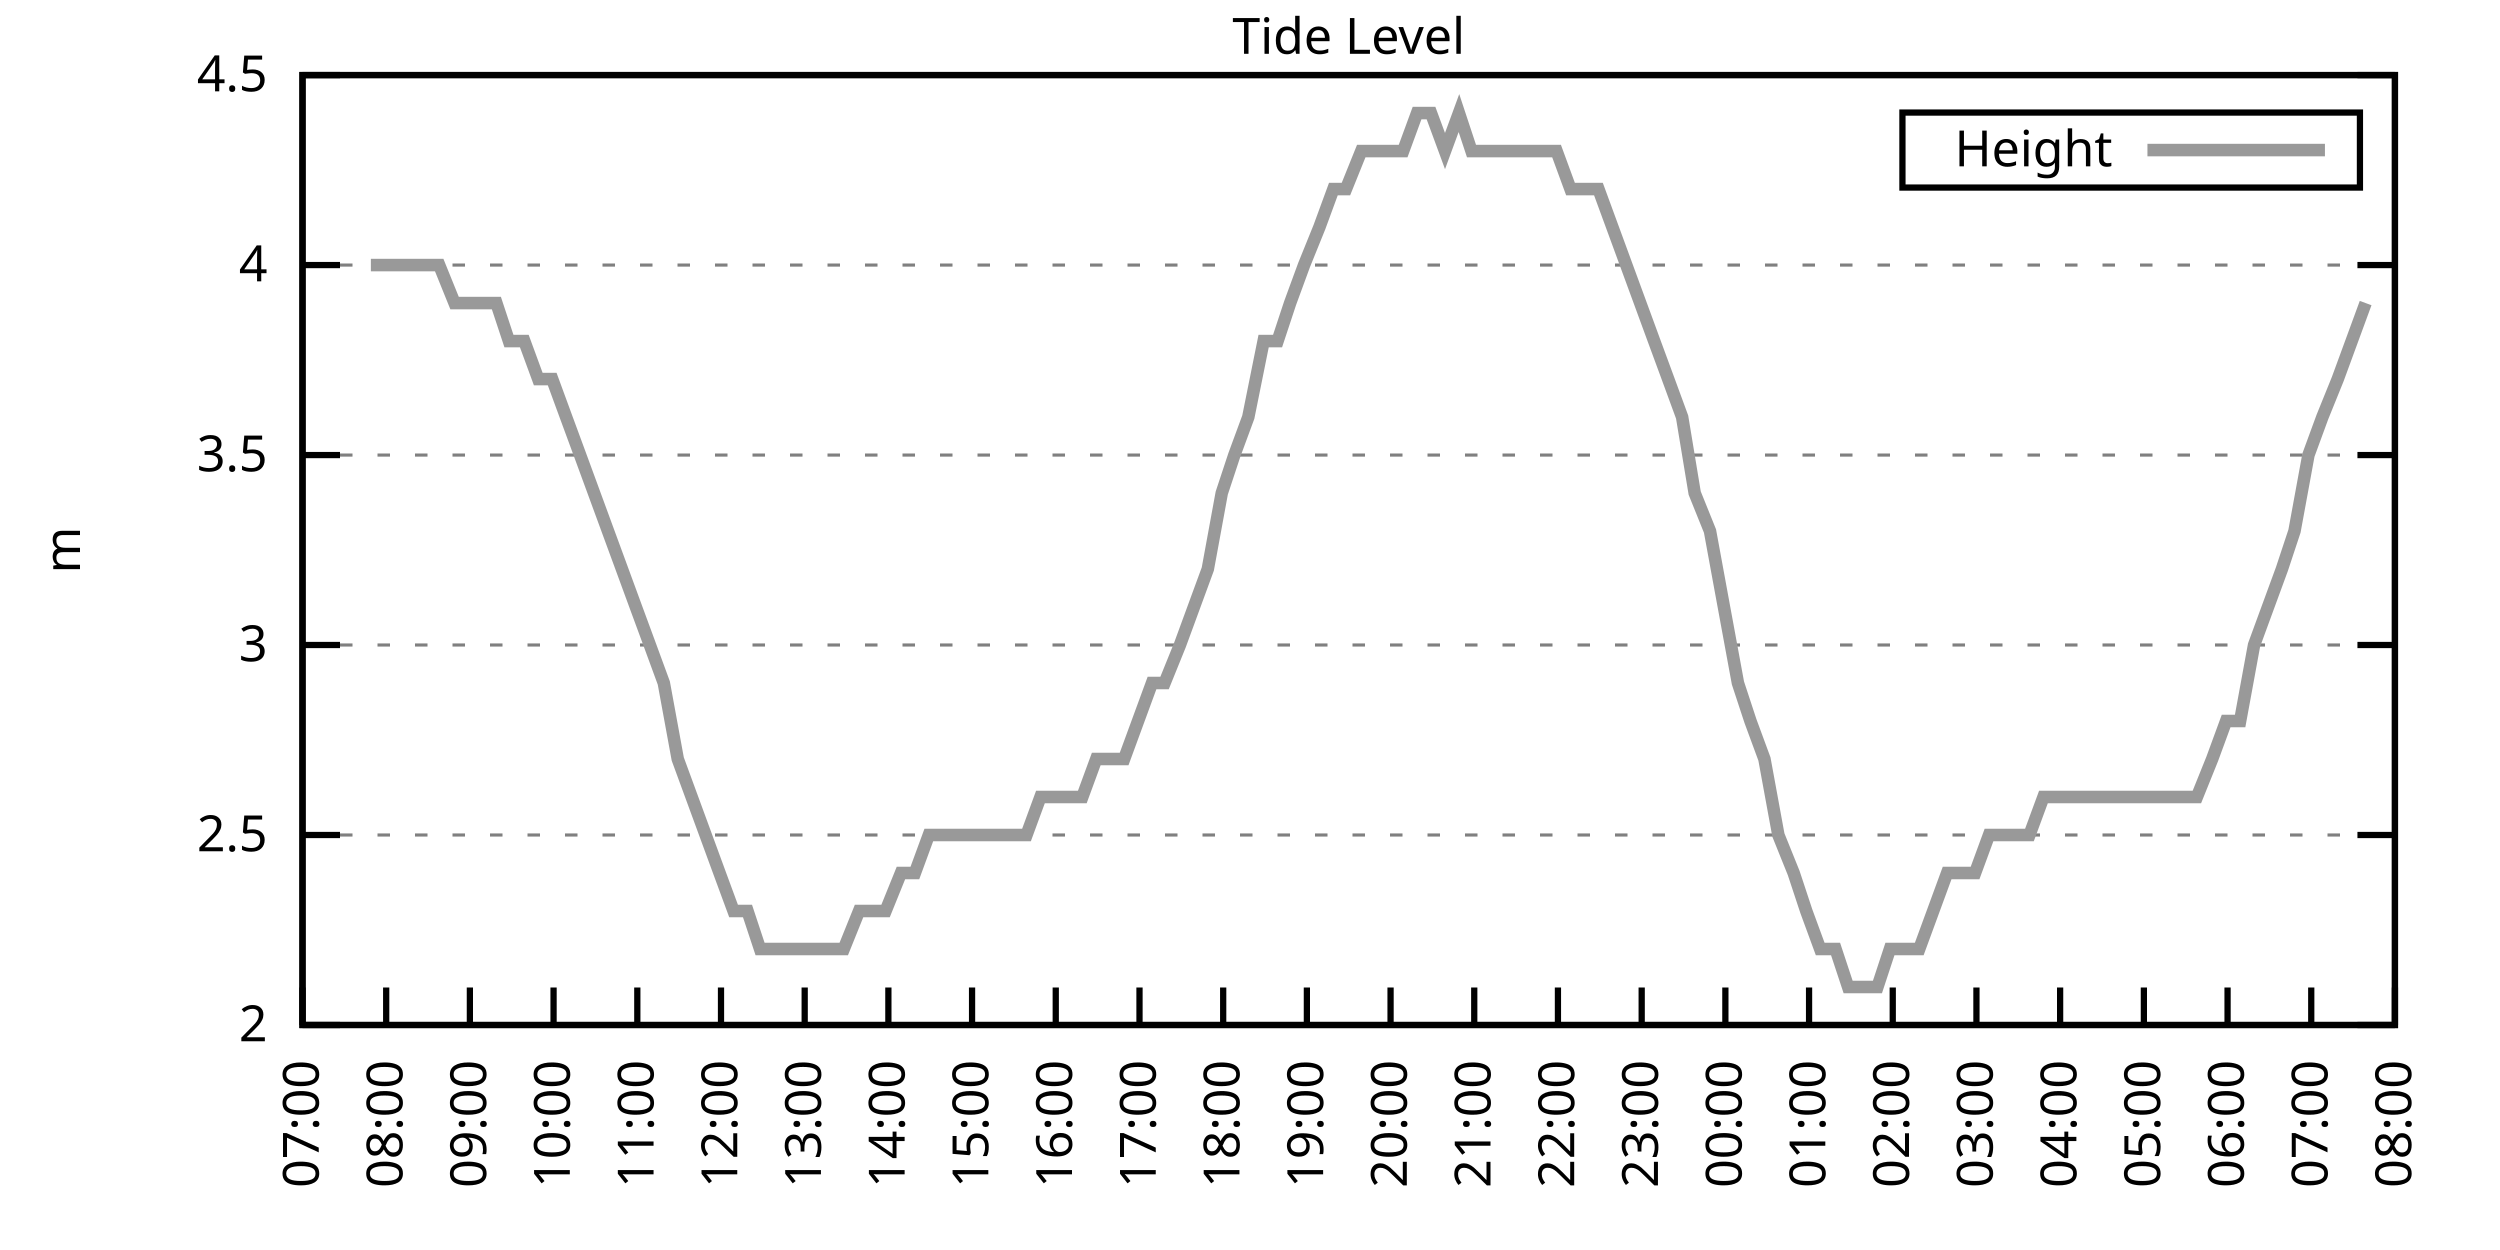
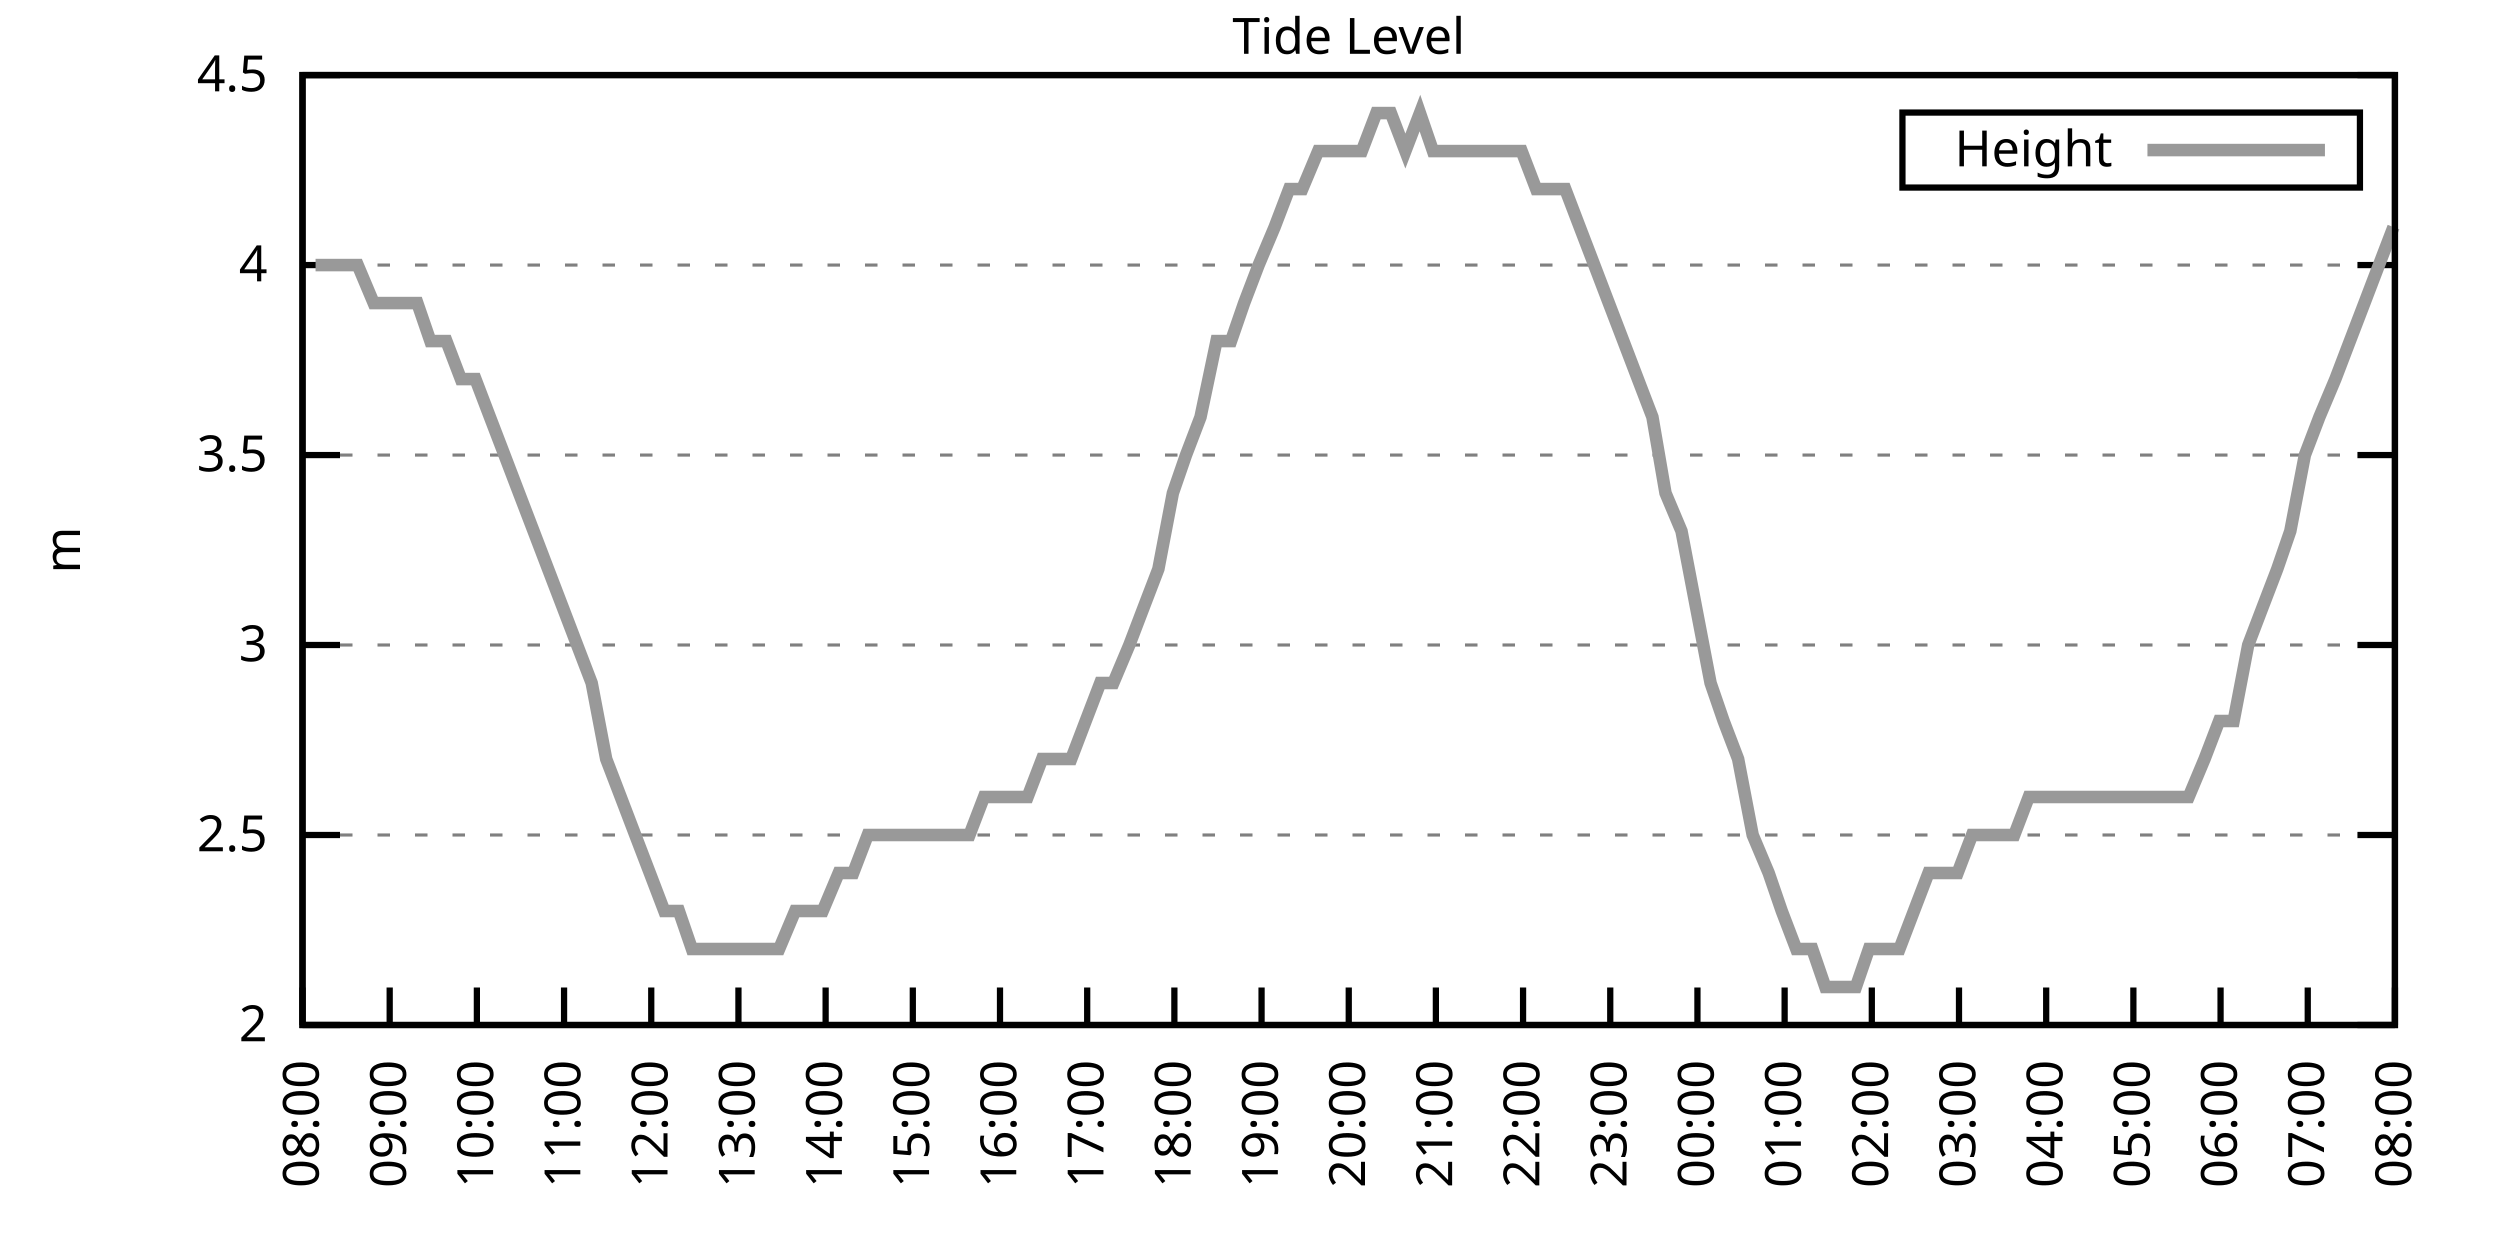
<svg xmlns="http://www.w3.org/2000/svg" xmlns:xlink="http://www.w3.org/1999/xlink" width="400" height="200" viewBox="0 0 400 200">
  <g id="gnuplot_canvas">
    <rect x="0" y="0" width="400" height="200" fill="none" />
    <defs>
      <circle id="gpDot" r="0.5" stroke-width="0.5" stroke="currentColor" />
      <path id="gpPt0" stroke-width="0.333" stroke="currentColor" d="M-1,0 h2 M0,-1 v2" />
      <path id="gpPt1" stroke-width="0.333" stroke="currentColor" d="M-1,-1 L1,1 M1,-1 L-1,1" />
      <path id="gpPt2" stroke-width="0.333" stroke="currentColor" d="M-1,0 L1,0 M0,-1 L0,1 M-1,-1 L1,1 M-1,1 L1,-1" />
      <rect id="gpPt3" stroke-width="0.333" stroke="currentColor" x="-1" y="-1" width="2" height="2" />
      <rect id="gpPt4" stroke-width="0.333" stroke="currentColor" fill="currentColor" x="-1" y="-1" width="2" height="2" />
      <circle id="gpPt5" stroke-width="0.333" stroke="currentColor" cx="0" cy="0" r="1" />
      <use xlink:href="#gpPt5" id="gpPt6" fill="currentColor" stroke="none" />
      <path id="gpPt7" stroke-width="0.333" stroke="currentColor" d="M0,-1.33 L-1.33,0.67 L1.33,0.67 z" />
      <use xlink:href="#gpPt7" id="gpPt8" fill="currentColor" stroke="none" />
      <use xlink:href="#gpPt7" id="gpPt9" stroke="currentColor" transform="rotate(180)" />
      <use xlink:href="#gpPt9" id="gpPt10" fill="currentColor" stroke="none" />
      <use xlink:href="#gpPt3" id="gpPt11" stroke="currentColor" transform="rotate(45)" />
      <use xlink:href="#gpPt11" id="gpPt12" fill="currentColor" stroke="none" />
      <path id="gpPt13" stroke-width="0.333" stroke="currentColor" d="M0,1.330 L1.265,0.411 L0.782,-1.067 L-0.782,-1.076 L-1.265,0.411 z" />
      <use xlink:href="#gpPt13" id="gpPt14" fill="currentColor" stroke="none" />
      <filter id="textbox" filterUnits="objectBoundingBox" x="0" y="0" height="1" width="1">
        <feFlood flood-color="white" flood-opacity="1" result="bgnd" />
        <feComposite in="SourceGraphic" in2="bgnd" operator="atop" />
      </filter>
      <filter id="greybox" filterUnits="objectBoundingBox" x="0" y="0" height="1" width="1">
        <feFlood flood-color="lightgrey" flood-opacity="1" result="grey" />
        <feComposite in="SourceGraphic" in2="grey" operator="atop" />
      </filter>
    </defs>
    <g fill="none" color="white" stroke="currentColor" stroke-width="1.00" stroke-linecap="butt" stroke-linejoin="miter">
</g>
    <g fill="none" color="black" stroke="currentColor" stroke-width="1.00" stroke-linecap="butt" stroke-linejoin="miter">
      <g stroke="none" shape-rendering="crispEdges">
        <polygon fill="rgb(255, 255, 255)" points="48.40,164.00 383.18,164.00 383.18,12.02 48.40,12.02 " />
      </g>
    </g>
    <g fill="none" color="black" stroke="currentColor" stroke-width="1.00" stroke-linecap="butt" stroke-linejoin="miter">
</g>
    <g fill="none" color="black" stroke="black" stroke-width="0.50" stroke-linecap="butt" stroke-linejoin="miter">
</g>
    <g fill="none" color="gray" stroke="currentColor" stroke-width="0.50" stroke-linecap="butt" stroke-linejoin="miter">
      <path stroke="gray" stroke-dasharray="2,4" class="gridline" d="M48.40,164.00 L383.19,164.00  " />
    </g>
    <g fill="none" color="gray" stroke="gray" stroke-width="1.00" stroke-linecap="butt" stroke-linejoin="miter">
</g>
    <g fill="none" color="black" stroke="currentColor" stroke-width="1.00" stroke-linecap="butt" stroke-linejoin="miter">
      <path stroke="black" d="M48.40,164.00 L54.40,164.00 M383.19,164.00 L377.19,164.00  " />
      <g transform="translate(42.80,166.60)" stroke="none" fill="black" font-family="Sans" font-size="8.00" text-anchor="end">
        <text>
          <tspan font-family="Sans"> 2</tspan>
        </text>
      </g>
    </g>
    <g fill="none" color="black" stroke="currentColor" stroke-width="1.00" stroke-linecap="butt" stroke-linejoin="miter">
</g>
    <g fill="none" color="black" stroke="black" stroke-width="0.50" stroke-linecap="butt" stroke-linejoin="miter">
</g>
    <g fill="none" color="gray" stroke="currentColor" stroke-width="0.50" stroke-linecap="butt" stroke-linejoin="miter">
      <path stroke="gray" stroke-dasharray="2,4" class="gridline" d="M48.40,133.60 L383.19,133.60  " />
    </g>
    <g fill="none" color="gray" stroke="gray" stroke-width="1.00" stroke-linecap="butt" stroke-linejoin="miter">
</g>
    <g fill="none" color="black" stroke="currentColor" stroke-width="1.00" stroke-linecap="butt" stroke-linejoin="miter">
      <path stroke="black" d="M48.40,133.60 L54.40,133.60 M383.19,133.60 L377.19,133.60  " />
      <g transform="translate(42.80,136.20)" stroke="none" fill="black" font-family="Sans" font-size="8.00" text-anchor="end">
        <text>
          <tspan font-family="Sans"> 2.5</tspan>
        </text>
      </g>
    </g>
    <g fill="none" color="black" stroke="currentColor" stroke-width="1.00" stroke-linecap="butt" stroke-linejoin="miter">
</g>
    <g fill="none" color="black" stroke="black" stroke-width="0.50" stroke-linecap="butt" stroke-linejoin="miter">
</g>
    <g fill="none" color="gray" stroke="currentColor" stroke-width="0.50" stroke-linecap="butt" stroke-linejoin="miter">
      <path stroke="gray" stroke-dasharray="2,4" class="gridline" d="M48.40,103.20 L383.19,103.20  " />
    </g>
    <g fill="none" color="gray" stroke="gray" stroke-width="1.00" stroke-linecap="butt" stroke-linejoin="miter">
</g>
    <g fill="none" color="black" stroke="currentColor" stroke-width="1.00" stroke-linecap="butt" stroke-linejoin="miter">
      <path stroke="black" d="M48.40,103.20 L54.40,103.20 M383.19,103.20 L377.19,103.20  " />
      <g transform="translate(42.80,105.80)" stroke="none" fill="black" font-family="Sans" font-size="8.00" text-anchor="end">
        <text>
          <tspan font-family="Sans"> 3</tspan>
        </text>
      </g>
    </g>
    <g fill="none" color="black" stroke="currentColor" stroke-width="1.00" stroke-linecap="butt" stroke-linejoin="miter">
</g>
    <g fill="none" color="black" stroke="black" stroke-width="0.50" stroke-linecap="butt" stroke-linejoin="miter">
</g>
    <g fill="none" color="gray" stroke="currentColor" stroke-width="0.50" stroke-linecap="butt" stroke-linejoin="miter">
      <path stroke="gray" stroke-dasharray="2,4" class="gridline" d="M48.40,72.81 L383.19,72.81  " />
    </g>
    <g fill="none" color="gray" stroke="gray" stroke-width="1.00" stroke-linecap="butt" stroke-linejoin="miter">
</g>
    <g fill="none" color="black" stroke="currentColor" stroke-width="1.00" stroke-linecap="butt" stroke-linejoin="miter">
      <path stroke="black" d="M48.40,72.81 L54.40,72.81 M383.19,72.81 L377.19,72.81  " />
      <g transform="translate(42.80,75.41)" stroke="none" fill="black" font-family="Sans" font-size="8.00" text-anchor="end">
        <text>
          <tspan font-family="Sans"> 3.5</tspan>
        </text>
      </g>
    </g>
    <g fill="none" color="black" stroke="currentColor" stroke-width="1.00" stroke-linecap="butt" stroke-linejoin="miter">
</g>
    <g fill="none" color="black" stroke="black" stroke-width="0.50" stroke-linecap="butt" stroke-linejoin="miter">
</g>
    <g fill="none" color="gray" stroke="currentColor" stroke-width="0.50" stroke-linecap="butt" stroke-linejoin="miter">
      <path stroke="gray" stroke-dasharray="2,4" class="gridline" d="M48.40,42.41 L383.19,42.41  " />
    </g>
    <g fill="none" color="gray" stroke="gray" stroke-width="1.00" stroke-linecap="butt" stroke-linejoin="miter">
</g>
    <g fill="none" color="black" stroke="currentColor" stroke-width="1.00" stroke-linecap="butt" stroke-linejoin="miter">
      <path stroke="black" d="M48.40,42.41 L54.40,42.41 M383.19,42.41 L377.19,42.41  " />
      <g transform="translate(42.80,45.01)" stroke="none" fill="black" font-family="Sans" font-size="8.00" text-anchor="end">
        <text>
          <tspan font-family="Sans"> 4</tspan>
        </text>
      </g>
    </g>
    <g fill="none" color="black" stroke="currentColor" stroke-width="1.00" stroke-linecap="butt" stroke-linejoin="miter">
</g>
    <g fill="none" color="black" stroke="black" stroke-width="0.50" stroke-linecap="butt" stroke-linejoin="miter">
</g>
    <g fill="none" color="gray" stroke="currentColor" stroke-width="0.50" stroke-linecap="butt" stroke-linejoin="miter">
      <path stroke="gray" stroke-dasharray="2,4" class="gridline" d="M48.40,12.01 L383.19,12.01  " />
    </g>
    <g fill="none" color="gray" stroke="gray" stroke-width="1.00" stroke-linecap="butt" stroke-linejoin="miter">
</g>
    <g fill="none" color="black" stroke="currentColor" stroke-width="1.00" stroke-linecap="butt" stroke-linejoin="miter">
      <path stroke="black" d="M48.40,12.01 L54.40,12.01 M383.19,12.01 L377.19,12.01  " />
      <g transform="translate(42.80,14.61)" stroke="none" fill="black" font-family="Sans" font-size="8.00" text-anchor="end">
        <text>
          <tspan font-family="Sans"> 4.5</tspan>
        </text>
      </g>
    </g>
    <g fill="none" color="black" stroke="currentColor" stroke-width="1.00" stroke-linecap="butt" stroke-linejoin="miter">
      <path stroke="black" d="M48.40,164.00 L48.40,158.00  " />
      <g transform="translate(51.00,169.60) rotate(270.00)" stroke="none" fill="black" font-family="Sans" font-size="8.00" text-anchor="end">
        <text>
-           <tspan font-family="Sans">07:00</tspan>
-         </text>
-       </g>
-     </g>
-     <g fill="none" color="black" stroke="currentColor" stroke-width="1.00" stroke-linecap="butt" stroke-linejoin="miter">
-       <path stroke="black" d="M61.79,164.00 L61.79,158.00  " />
-       <g transform="translate(64.39,169.60) rotate(270.00)" stroke="none" fill="black" font-family="Sans" font-size="8.00" text-anchor="end">
-         <text>
          <tspan font-family="Sans">08:00</tspan>
        </text>
      </g>
    </g>
    <g fill="none" color="black" stroke="currentColor" stroke-width="1.00" stroke-linecap="butt" stroke-linejoin="miter">
-       <path stroke="black" d="M75.18,164.00 L75.18,158.00  " />
-       <g transform="translate(77.78,169.60) rotate(270.00)" stroke="none" fill="black" font-family="Sans" font-size="8.00" text-anchor="end">
+       <path stroke="black" d="M62.35,164.00 L62.35,158.00  " />
+       <g transform="translate(64.95,169.60) rotate(270.00)" stroke="none" fill="black" font-family="Sans" font-size="8.00" text-anchor="end">
        <text>
          <tspan font-family="Sans">09:00</tspan>
        </text>
      </g>
    </g>
    <g fill="none" color="black" stroke="currentColor" stroke-width="1.00" stroke-linecap="butt" stroke-linejoin="miter">
-       <path stroke="black" d="M88.57,164.00 L88.57,158.00  " />
-       <g transform="translate(91.17,169.60) rotate(270.00)" stroke="none" fill="black" font-family="Sans" font-size="8.00" text-anchor="end">
+       <path stroke="black" d="M76.30,164.00 L76.30,158.00  " />
+       <g transform="translate(78.90,169.60) rotate(270.00)" stroke="none" fill="black" font-family="Sans" font-size="8.00" text-anchor="end">
        <text>
          <tspan font-family="Sans">10:00</tspan>
        </text>
      </g>
    </g>
    <g fill="none" color="black" stroke="currentColor" stroke-width="1.00" stroke-linecap="butt" stroke-linejoin="miter">
-       <path stroke="black" d="M101.97,164.00 L101.97,158.00  " />
-       <g transform="translate(104.57,169.60) rotate(270.00)" stroke="none" fill="black" font-family="Sans" font-size="8.00" text-anchor="end">
+       <path stroke="black" d="M90.25,164.00 L90.25,158.00  " />
+       <g transform="translate(92.85,169.60) rotate(270.00)" stroke="none" fill="black" font-family="Sans" font-size="8.00" text-anchor="end">
        <text>
          <tspan font-family="Sans">11:00</tspan>
        </text>
      </g>
    </g>
    <g fill="none" color="black" stroke="currentColor" stroke-width="1.00" stroke-linecap="butt" stroke-linejoin="miter">
-       <path stroke="black" d="M115.36,164.00 L115.36,158.00  " />
-       <g transform="translate(117.96,169.60) rotate(270.00)" stroke="none" fill="black" font-family="Sans" font-size="8.00" text-anchor="end">
+       <path stroke="black" d="M104.20,164.00 L104.20,158.00  " />
+       <g transform="translate(106.80,169.60) rotate(270.00)" stroke="none" fill="black" font-family="Sans" font-size="8.00" text-anchor="end">
        <text>
          <tspan font-family="Sans">12:00</tspan>
        </text>
      </g>
    </g>
    <g fill="none" color="black" stroke="currentColor" stroke-width="1.00" stroke-linecap="butt" stroke-linejoin="miter">
-       <path stroke="black" d="M128.75,164.00 L128.75,158.00  " />
-       <g transform="translate(131.35,169.60) rotate(270.00)" stroke="none" fill="black" font-family="Sans" font-size="8.00" text-anchor="end">
+       <path stroke="black" d="M118.15,164.00 L118.15,158.00  " />
+       <g transform="translate(120.75,169.60) rotate(270.00)" stroke="none" fill="black" font-family="Sans" font-size="8.00" text-anchor="end">
        <text>
          <tspan font-family="Sans">13:00</tspan>
        </text>
      </g>
    </g>
    <g fill="none" color="black" stroke="currentColor" stroke-width="1.00" stroke-linecap="butt" stroke-linejoin="miter">
-       <path stroke="black" d="M142.14,164.00 L142.14,158.00  " />
-       <g transform="translate(144.74,169.60) rotate(270.00)" stroke="none" fill="black" font-family="Sans" font-size="8.00" text-anchor="end">
+       <path stroke="black" d="M132.10,164.00 L132.10,158.00  " />
+       <g transform="translate(134.70,169.60) rotate(270.00)" stroke="none" fill="black" font-family="Sans" font-size="8.00" text-anchor="end">
        <text>
          <tspan font-family="Sans">14:00</tspan>
        </text>
      </g>
    </g>
    <g fill="none" color="black" stroke="currentColor" stroke-width="1.00" stroke-linecap="butt" stroke-linejoin="miter">
-       <path stroke="black" d="M155.53,164.00 L155.53,158.00  " />
-       <g transform="translate(158.13,169.60) rotate(270.00)" stroke="none" fill="black" font-family="Sans" font-size="8.00" text-anchor="end">
+       <path stroke="black" d="M146.05,164.00 L146.05,158.00  " />
+       <g transform="translate(148.65,169.60) rotate(270.00)" stroke="none" fill="black" font-family="Sans" font-size="8.00" text-anchor="end">
        <text>
          <tspan font-family="Sans">15:00</tspan>
        </text>
      </g>
    </g>
    <g fill="none" color="black" stroke="currentColor" stroke-width="1.00" stroke-linecap="butt" stroke-linejoin="miter">
-       <path stroke="black" d="M168.92,164.00 L168.92,158.00  " />
-       <g transform="translate(171.52,169.60) rotate(270.00)" stroke="none" fill="black" font-family="Sans" font-size="8.00" text-anchor="end">
+       <path stroke="black" d="M160.00,164.00 L160.00,158.00  " />
+       <g transform="translate(162.60,169.60) rotate(270.00)" stroke="none" fill="black" font-family="Sans" font-size="8.00" text-anchor="end">
        <text>
          <tspan font-family="Sans">16:00</tspan>
        </text>
      </g>
    </g>
    <g fill="none" color="black" stroke="currentColor" stroke-width="1.00" stroke-linecap="butt" stroke-linejoin="miter">
-       <path stroke="black" d="M182.32,164.00 L182.32,158.00  " />
-       <g transform="translate(184.92,169.60) rotate(270.00)" stroke="none" fill="black" font-family="Sans" font-size="8.00" text-anchor="end">
+       <path stroke="black" d="M173.95,164.00 L173.95,158.00  " />
+       <g transform="translate(176.55,169.60) rotate(270.00)" stroke="none" fill="black" font-family="Sans" font-size="8.00" text-anchor="end">
        <text>
          <tspan font-family="Sans">17:00</tspan>
        </text>
      </g>
    </g>
    <g fill="none" color="black" stroke="currentColor" stroke-width="1.00" stroke-linecap="butt" stroke-linejoin="miter">
-       <path stroke="black" d="M195.71,164.00 L195.71,158.00  " />
-       <g transform="translate(198.31,169.60) rotate(270.00)" stroke="none" fill="black" font-family="Sans" font-size="8.00" text-anchor="end">
+       <path stroke="black" d="M187.90,164.00 L187.90,158.00  " />
+       <g transform="translate(190.50,169.60) rotate(270.00)" stroke="none" fill="black" font-family="Sans" font-size="8.00" text-anchor="end">
        <text>
          <tspan font-family="Sans">18:00</tspan>
        </text>
      </g>
    </g>
    <g fill="none" color="black" stroke="currentColor" stroke-width="1.00" stroke-linecap="butt" stroke-linejoin="miter">
-       <path stroke="black" d="M209.10,164.00 L209.10,158.00  " />
-       <g transform="translate(211.70,169.60) rotate(270.00)" stroke="none" fill="black" font-family="Sans" font-size="8.00" text-anchor="end">
+       <path stroke="black" d="M201.85,164.00 L201.85,158.00  " />
+       <g transform="translate(204.45,169.60) rotate(270.00)" stroke="none" fill="black" font-family="Sans" font-size="8.00" text-anchor="end">
        <text>
          <tspan font-family="Sans">19:00</tspan>
        </text>
      </g>
    </g>
    <g fill="none" color="black" stroke="currentColor" stroke-width="1.00" stroke-linecap="butt" stroke-linejoin="miter">
-       <path stroke="black" d="M222.49,164.00 L222.49,158.00  " />
-       <g transform="translate(225.09,169.60) rotate(270.00)" stroke="none" fill="black" font-family="Sans" font-size="8.00" text-anchor="end">
+       <path stroke="black" d="M215.80,164.00 L215.80,158.00  " />
+       <g transform="translate(218.40,169.60) rotate(270.00)" stroke="none" fill="black" font-family="Sans" font-size="8.00" text-anchor="end">
        <text>
          <tspan font-family="Sans">20:00</tspan>
        </text>
      </g>
    </g>
    <g fill="none" color="black" stroke="currentColor" stroke-width="1.00" stroke-linecap="butt" stroke-linejoin="miter">
-       <path stroke="black" d="M235.88,164.00 L235.88,158.00  " />
-       <g transform="translate(238.48,169.60) rotate(270.00)" stroke="none" fill="black" font-family="Sans" font-size="8.00" text-anchor="end">
+       <path stroke="black" d="M229.74,164.00 L229.74,158.00  " />
+       <g transform="translate(232.34,169.60) rotate(270.00)" stroke="none" fill="black" font-family="Sans" font-size="8.00" text-anchor="end">
        <text>
          <tspan font-family="Sans">21:00</tspan>
        </text>
      </g>
    </g>
    <g fill="none" color="black" stroke="currentColor" stroke-width="1.00" stroke-linecap="butt" stroke-linejoin="miter">
-       <path stroke="black" d="M249.27,164.00 L249.27,158.00  " />
-       <g transform="translate(251.87,169.60) rotate(270.00)" stroke="none" fill="black" font-family="Sans" font-size="8.00" text-anchor="end">
+       <path stroke="black" d="M243.69,164.00 L243.69,158.00  " />
+       <g transform="translate(246.29,169.60) rotate(270.00)" stroke="none" fill="black" font-family="Sans" font-size="8.00" text-anchor="end">
        <text>
          <tspan font-family="Sans">22:00</tspan>
        </text>
      </g>
    </g>
    <g fill="none" color="black" stroke="currentColor" stroke-width="1.00" stroke-linecap="butt" stroke-linejoin="miter">
-       <path stroke="black" d="M262.67,164.00 L262.67,158.00  " />
-       <g transform="translate(265.27,169.60) rotate(270.00)" stroke="none" fill="black" font-family="Sans" font-size="8.00" text-anchor="end">
+       <path stroke="black" d="M257.64,164.00 L257.64,158.00  " />
+       <g transform="translate(260.24,169.60) rotate(270.00)" stroke="none" fill="black" font-family="Sans" font-size="8.00" text-anchor="end">
        <text>
          <tspan font-family="Sans">23:00</tspan>
        </text>
      </g>
    </g>
    <g fill="none" color="black" stroke="currentColor" stroke-width="1.00" stroke-linecap="butt" stroke-linejoin="miter">
-       <path stroke="black" d="M276.06,164.00 L276.06,158.00  " />
-       <g transform="translate(278.66,169.60) rotate(270.00)" stroke="none" fill="black" font-family="Sans" font-size="8.00" text-anchor="end">
+       <path stroke="black" d="M271.59,164.00 L271.59,158.00  " />
+       <g transform="translate(274.19,169.60) rotate(270.00)" stroke="none" fill="black" font-family="Sans" font-size="8.00" text-anchor="end">
        <text>
          <tspan font-family="Sans">00:00</tspan>
        </text>
      </g>
    </g>
    <g fill="none" color="black" stroke="currentColor" stroke-width="1.00" stroke-linecap="butt" stroke-linejoin="miter">
-       <path stroke="black" d="M289.45,164.00 L289.45,158.00  " />
-       <g transform="translate(292.05,169.60) rotate(270.00)" stroke="none" fill="black" font-family="Sans" font-size="8.00" text-anchor="end">
+       <path stroke="black" d="M285.54,164.00 L285.54,158.00  " />
+       <g transform="translate(288.14,169.60) rotate(270.00)" stroke="none" fill="black" font-family="Sans" font-size="8.00" text-anchor="end">
        <text>
          <tspan font-family="Sans">01:00</tspan>
        </text>
      </g>
    </g>
    <g fill="none" color="black" stroke="currentColor" stroke-width="1.00" stroke-linecap="butt" stroke-linejoin="miter">
-       <path stroke="black" d="M302.84,164.00 L302.84,158.00  " />
-       <g transform="translate(305.44,169.60) rotate(270.00)" stroke="none" fill="black" font-family="Sans" font-size="8.00" text-anchor="end">
+       <path stroke="black" d="M299.49,164.00 L299.49,158.00  " />
+       <g transform="translate(302.09,169.60) rotate(270.00)" stroke="none" fill="black" font-family="Sans" font-size="8.00" text-anchor="end">
        <text>
          <tspan font-family="Sans">02:00</tspan>
        </text>
      </g>
    </g>
    <g fill="none" color="black" stroke="currentColor" stroke-width="1.00" stroke-linecap="butt" stroke-linejoin="miter">
-       <path stroke="black" d="M316.23,164.00 L316.23,158.00  " />
-       <g transform="translate(318.83,169.60) rotate(270.00)" stroke="none" fill="black" font-family="Sans" font-size="8.00" text-anchor="end">
+       <path stroke="black" d="M313.44,164.00 L313.44,158.00  " />
+       <g transform="translate(316.04,169.60) rotate(270.00)" stroke="none" fill="black" font-family="Sans" font-size="8.00" text-anchor="end">
        <text>
          <tspan font-family="Sans">03:00</tspan>
        </text>
      </g>
    </g>
    <g fill="none" color="black" stroke="currentColor" stroke-width="1.00" stroke-linecap="butt" stroke-linejoin="miter">
-       <path stroke="black" d="M329.62,164.00 L329.62,158.00  " />
-       <g transform="translate(332.22,169.60) rotate(270.00)" stroke="none" fill="black" font-family="Sans" font-size="8.00" text-anchor="end">
+       <path stroke="black" d="M327.39,164.00 L327.39,158.00  " />
+       <g transform="translate(329.99,169.60) rotate(270.00)" stroke="none" fill="black" font-family="Sans" font-size="8.00" text-anchor="end">
        <text>
          <tspan font-family="Sans">04:00</tspan>
        </text>
      </g>
    </g>
    <g fill="none" color="black" stroke="currentColor" stroke-width="1.00" stroke-linecap="butt" stroke-linejoin="miter">
-       <path stroke="black" d="M343.02,164.00 L343.02,158.00  " />
-       <g transform="translate(345.62,169.60) rotate(270.00)" stroke="none" fill="black" font-family="Sans" font-size="8.00" text-anchor="end">
+       <path stroke="black" d="M341.34,164.00 L341.34,158.00  " />
+       <g transform="translate(343.94,169.60) rotate(270.00)" stroke="none" fill="black" font-family="Sans" font-size="8.00" text-anchor="end">
        <text>
          <tspan font-family="Sans">05:00</tspan>
        </text>
      </g>
    </g>
    <g fill="none" color="black" stroke="currentColor" stroke-width="1.00" stroke-linecap="butt" stroke-linejoin="miter">
-       <path stroke="black" d="M356.41,164.00 L356.41,158.00  " />
-       <g transform="translate(359.01,169.60) rotate(270.00)" stroke="none" fill="black" font-family="Sans" font-size="8.00" text-anchor="end">
+       <path stroke="black" d="M355.29,164.00 L355.29,158.00  " />
+       <g transform="translate(357.89,169.60) rotate(270.00)" stroke="none" fill="black" font-family="Sans" font-size="8.00" text-anchor="end">
        <text>
          <tspan font-family="Sans">06:00</tspan>
        </text>
      </g>
    </g>
    <g fill="none" color="black" stroke="currentColor" stroke-width="1.00" stroke-linecap="butt" stroke-linejoin="miter">
-       <path stroke="black" d="M369.80,164.00 L369.80,158.00  " />
-       <g transform="translate(372.40,169.60) rotate(270.00)" stroke="none" fill="black" font-family="Sans" font-size="8.00" text-anchor="end">
+       <path stroke="black" d="M369.24,164.00 L369.24,158.00  " />
+       <g transform="translate(371.84,169.60) rotate(270.00)" stroke="none" fill="black" font-family="Sans" font-size="8.00" text-anchor="end">
        <text>
          <tspan font-family="Sans">07:00</tspan>
        </text>
      </g>
    </g>
    <g fill="none" color="black" stroke="currentColor" stroke-width="1.00" stroke-linecap="butt" stroke-linejoin="miter">
      <path stroke="black" d="M383.19,164.00 L383.19,158.00  " />
      <g transform="translate(385.79,169.60) rotate(270.00)" stroke="none" fill="black" font-family="Sans" font-size="8.00" text-anchor="end">
        <text>
          <tspan font-family="Sans">08:00</tspan>
        </text>
      </g>
    </g>
    <g fill="none" color="black" stroke="currentColor" stroke-width="1.00" stroke-linecap="butt" stroke-linejoin="miter">
</g>
    <g fill="none" color="black" stroke="currentColor" stroke-width="1.00" stroke-linecap="butt" stroke-linejoin="miter">
      <path stroke="black" d="M48.40,12.01 L48.40,164.00 L383.19,164.00 L383.19,12.01 L48.40,12.01 Z  " />
    </g>
    <g fill="none" color="black" stroke="currentColor" stroke-width="1.00" stroke-linecap="butt" stroke-linejoin="miter">
</g>
    <g fill="none" color="black" stroke="currentColor" stroke-width="1.00" stroke-linecap="butt" stroke-linejoin="miter">
      <path stroke="black" d="M304.39,30.01 L304.39,18.01 L377.59,18.01 L377.59,30.01 L304.39,30.01 Z  " />
    </g>
    <g id="Tide_level_plot_1">
      <g fill="none" color="white" stroke="black" stroke-width="2.00" stroke-linecap="butt" stroke-linejoin="miter">
</g>
      <g fill="none" color="black" stroke="currentColor" stroke-width="2.00" stroke-linecap="butt" stroke-linejoin="miter">
        <g transform="translate(337.99,26.61)" stroke="none" fill="black" font-family="Sans" font-size="8.00" text-anchor="end">
          <text>
            <tspan font-family="Sans">Height</tspan>
          </text>
        </g>
      </g>
      <g fill="none" color="black" stroke="currentColor" stroke-width="2.00" stroke-linecap="butt" stroke-linejoin="miter">
-         <path stroke="rgb(153, 153, 153)" d="M343.59,24.01 L371.99,24.01 M59.34,42.41 L61.57,42.41 L63.80,42.41 L66.03,42.41 L68.26,42.41 L70.27,42.41   L72.73,48.49 L74.74,48.49 L77.19,48.49 L79.42,48.49 L81.43,54.57 L83.89,54.57 L86.12,60.65 L88.35,60.65   L90.58,66.73 L92.82,72.81 L95.05,78.89 L97.28,84.97 L99.51,91.04 L101.74,97.12 L103.98,103.20 L106.21,109.28   L108.44,121.44 L110.67,127.52 L112.90,133.60 L115.13,139.68 L117.37,145.76 L119.60,145.76 L121.61,151.84 L123.84,151.84   L126.07,151.84 L128.30,151.84 L130.76,151.84 L132.77,151.84 L135.00,151.84 L137.45,145.76 L139.46,145.76 L141.69,145.76   L144.15,139.68 L146.38,139.68 L148.61,133.60 L150.85,133.60 L152.85,133.60 L155.09,133.60 L157.54,133.60 L159.77,133.60   L162.01,133.60 L164.24,133.60 L166.47,127.52 L168.70,127.52 L170.93,127.52 L173.17,127.52 L175.40,121.44 L177.41,121.44   L179.86,121.44 L182.09,115.36 L184.32,109.28 L186.33,109.28 L188.79,103.20 L191.02,97.12 L193.25,91.04 L195.48,78.89   L197.49,72.81 L199.73,66.73 L202.18,54.57 L204.41,54.57 L206.42,48.49 L208.65,42.41 L211.11,36.33 L213.34,30.25   L215.35,30.25 L217.80,24.17 L220.04,24.17 L222.27,24.17 L224.50,24.17 L226.73,18.09 L228.96,18.09 L231.20,24.17   L233.43,18.09 L235.44,24.17 L237.67,24.17 L240.12,24.17 L242.13,24.17 L244.59,24.17 L246.82,24.17 L249.05,24.17   L251.28,30.25 L253.51,30.25 L255.75,30.25 L257.98,36.33 L260.21,42.41 L262.44,48.49 L264.67,54.57 L266.91,60.65   L269.14,66.73 L271.15,78.89 L273.60,84.97 L275.83,97.12 L278.07,109.28 L280.07,115.36 L282.31,121.44 L284.54,133.60   L286.99,139.68 L289.00,145.76 L291.23,151.84 L293.69,151.84 L295.70,157.92 L297.93,157.92 L300.39,157.92 L302.39,151.84   L304.85,151.84 L307.08,151.84 L309.31,145.76 L311.54,139.68 L313.78,139.68 L316.01,139.68 L318.24,133.60 L320.47,133.60   L322.70,133.60 L324.71,133.60 L326.95,127.52 L329.40,127.52 L331.41,127.52 L333.64,127.52 L335.87,127.52 L338.33,127.52   L340.56,127.52 L342.79,127.52 L345.02,127.52 L347.26,127.52 L349.26,127.52 L351.50,127.52 L353.95,121.44 L356.18,115.36   L358.42,115.36 L360.65,103.20 L362.88,97.12 L365.11,91.04 L367.12,84.97 L369.35,72.81 L371.58,66.73 L374.04,60.65   L376.27,54.57 L378.50,48.49  " />
+         <path stroke="rgb(153, 153, 153)" d="M343.59,24.01 L371.99,24.01 M50.49,42.41 L52.82,42.41 L55.14,42.41 L57.23,42.41 L59.79,48.49 L61.88,48.49   L64.44,48.49 L66.77,48.49 L68.86,54.57 L71.42,54.57 L73.74,60.65 L76.07,60.65 L78.39,66.73 L80.72,72.81   L83.04,78.89 L85.37,84.97 L87.69,91.04 L90.02,97.12 L92.34,103.20 L94.67,109.28 L96.99,121.44 L99.32,127.52   L101.64,133.60 L103.97,139.68 L106.29,145.76 L108.62,145.76 L110.71,151.84 L113.03,151.84 L115.36,151.84 L117.68,151.84   L120.24,151.84 L122.33,151.84 L124.66,151.84 L127.22,145.76 L129.31,145.76 L131.63,145.76 L134.19,139.68 L136.51,139.68   L138.84,133.60 L141.16,133.60 L143.26,133.60 L145.58,133.60 L148.14,133.60 L150.46,133.60 L152.79,133.60 L155.11,133.60   L157.44,127.52 L159.76,127.52 L162.09,127.52 L164.41,127.52 L166.74,121.44 L168.83,121.44 L171.39,121.44 L173.71,115.36   L176.04,109.28 L178.13,109.28 L180.69,103.20 L183.01,97.12 L185.34,91.04 L187.66,78.89 L189.76,72.81 L192.08,66.73   L194.64,54.57 L196.96,54.57 L199.06,48.49 L201.38,42.41 L203.94,36.33 L206.26,30.25 L208.36,30.25 L210.91,24.17   L213.24,24.17 L215.56,24.17 L217.89,24.17 L220.21,18.09 L222.54,18.09 L224.86,24.17 L227.19,18.09 L229.28,24.17   L231.60,24.17 L234.16,24.17 L236.25,24.17 L238.81,24.17 L241.14,24.17 L243.46,24.17 L245.79,30.25 L248.11,30.25   L250.44,30.25 L252.76,36.33 L255.09,42.41 L257.41,48.49 L259.74,54.57 L262.06,60.65 L264.39,66.73 L266.48,78.89   L269.04,84.97 L271.36,97.12 L273.69,109.28 L275.78,115.36 L278.10,121.44 L280.43,133.60 L282.99,139.68 L285.08,145.76   L287.40,151.84 L289.96,151.84 L292.05,157.92 L294.38,157.92 L296.94,157.92 L299.03,151.84 L301.58,151.84 L303.91,151.84   L306.23,145.76 L308.56,139.68 L310.88,139.68 L313.21,139.68 L315.53,133.60 L317.86,133.60 L320.18,133.60 L322.28,133.60   L324.60,127.52 L327.16,127.52 L329.25,127.52 L331.58,127.52 L333.90,127.52 L336.46,127.52 L338.78,127.52 L341.11,127.52   L343.43,127.52 L345.76,127.52 L347.85,127.52 L350.18,127.52 L352.73,121.44 L355.06,115.36 L357.38,115.36 L359.71,103.20   L362.03,97.12 L364.36,91.04 L366.45,84.97 L368.78,72.81 L371.10,66.73 L373.66,60.65 L375.98,54.57 L378.31,48.49   L380.63,42.41 L382.96,36.33  " />
      </g>
    </g>
    <g fill="none" color="black" stroke="currentColor" stroke-width="2.00" stroke-linecap="butt" stroke-linejoin="miter">
</g>
    <g fill="none" color="black" stroke="black" stroke-width="1.00" stroke-linecap="butt" stroke-linejoin="miter">
</g>
    <g fill="none" color="black" stroke="currentColor" stroke-width="1.00" stroke-linecap="butt" stroke-linejoin="miter">
      <path stroke="black" d="M48.40,12.01 L48.40,164.00 L383.19,164.00 L383.19,12.01 L48.40,12.01 Z  " />
      <g transform="translate(12.80,88.01) rotate(270.00)" stroke="none" fill="black" font-family="Sans" font-size="8.00" text-anchor="middle">
        <text>
          <tspan font-family="Sans">m</tspan>
        </text>
      </g>
    </g>
    <g fill="none" color="black" stroke="currentColor" stroke-width="1.00" stroke-linecap="butt" stroke-linejoin="miter">
</g>
    <g fill="none" color="black" stroke="currentColor" stroke-width="1.00" stroke-linecap="butt" stroke-linejoin="miter">
      <g transform="translate(215.79,8.61)" stroke="none" fill="black" font-family="Sans" font-size="8.00" text-anchor="middle">
        <text>
          <tspan font-family="Sans">Tide Level</tspan>
        </text>
      </g>
    </g>
    <g fill="none" color="black" stroke="currentColor" stroke-width="1.00" stroke-linecap="butt" stroke-linejoin="miter">
</g>
  </g>
</svg>
